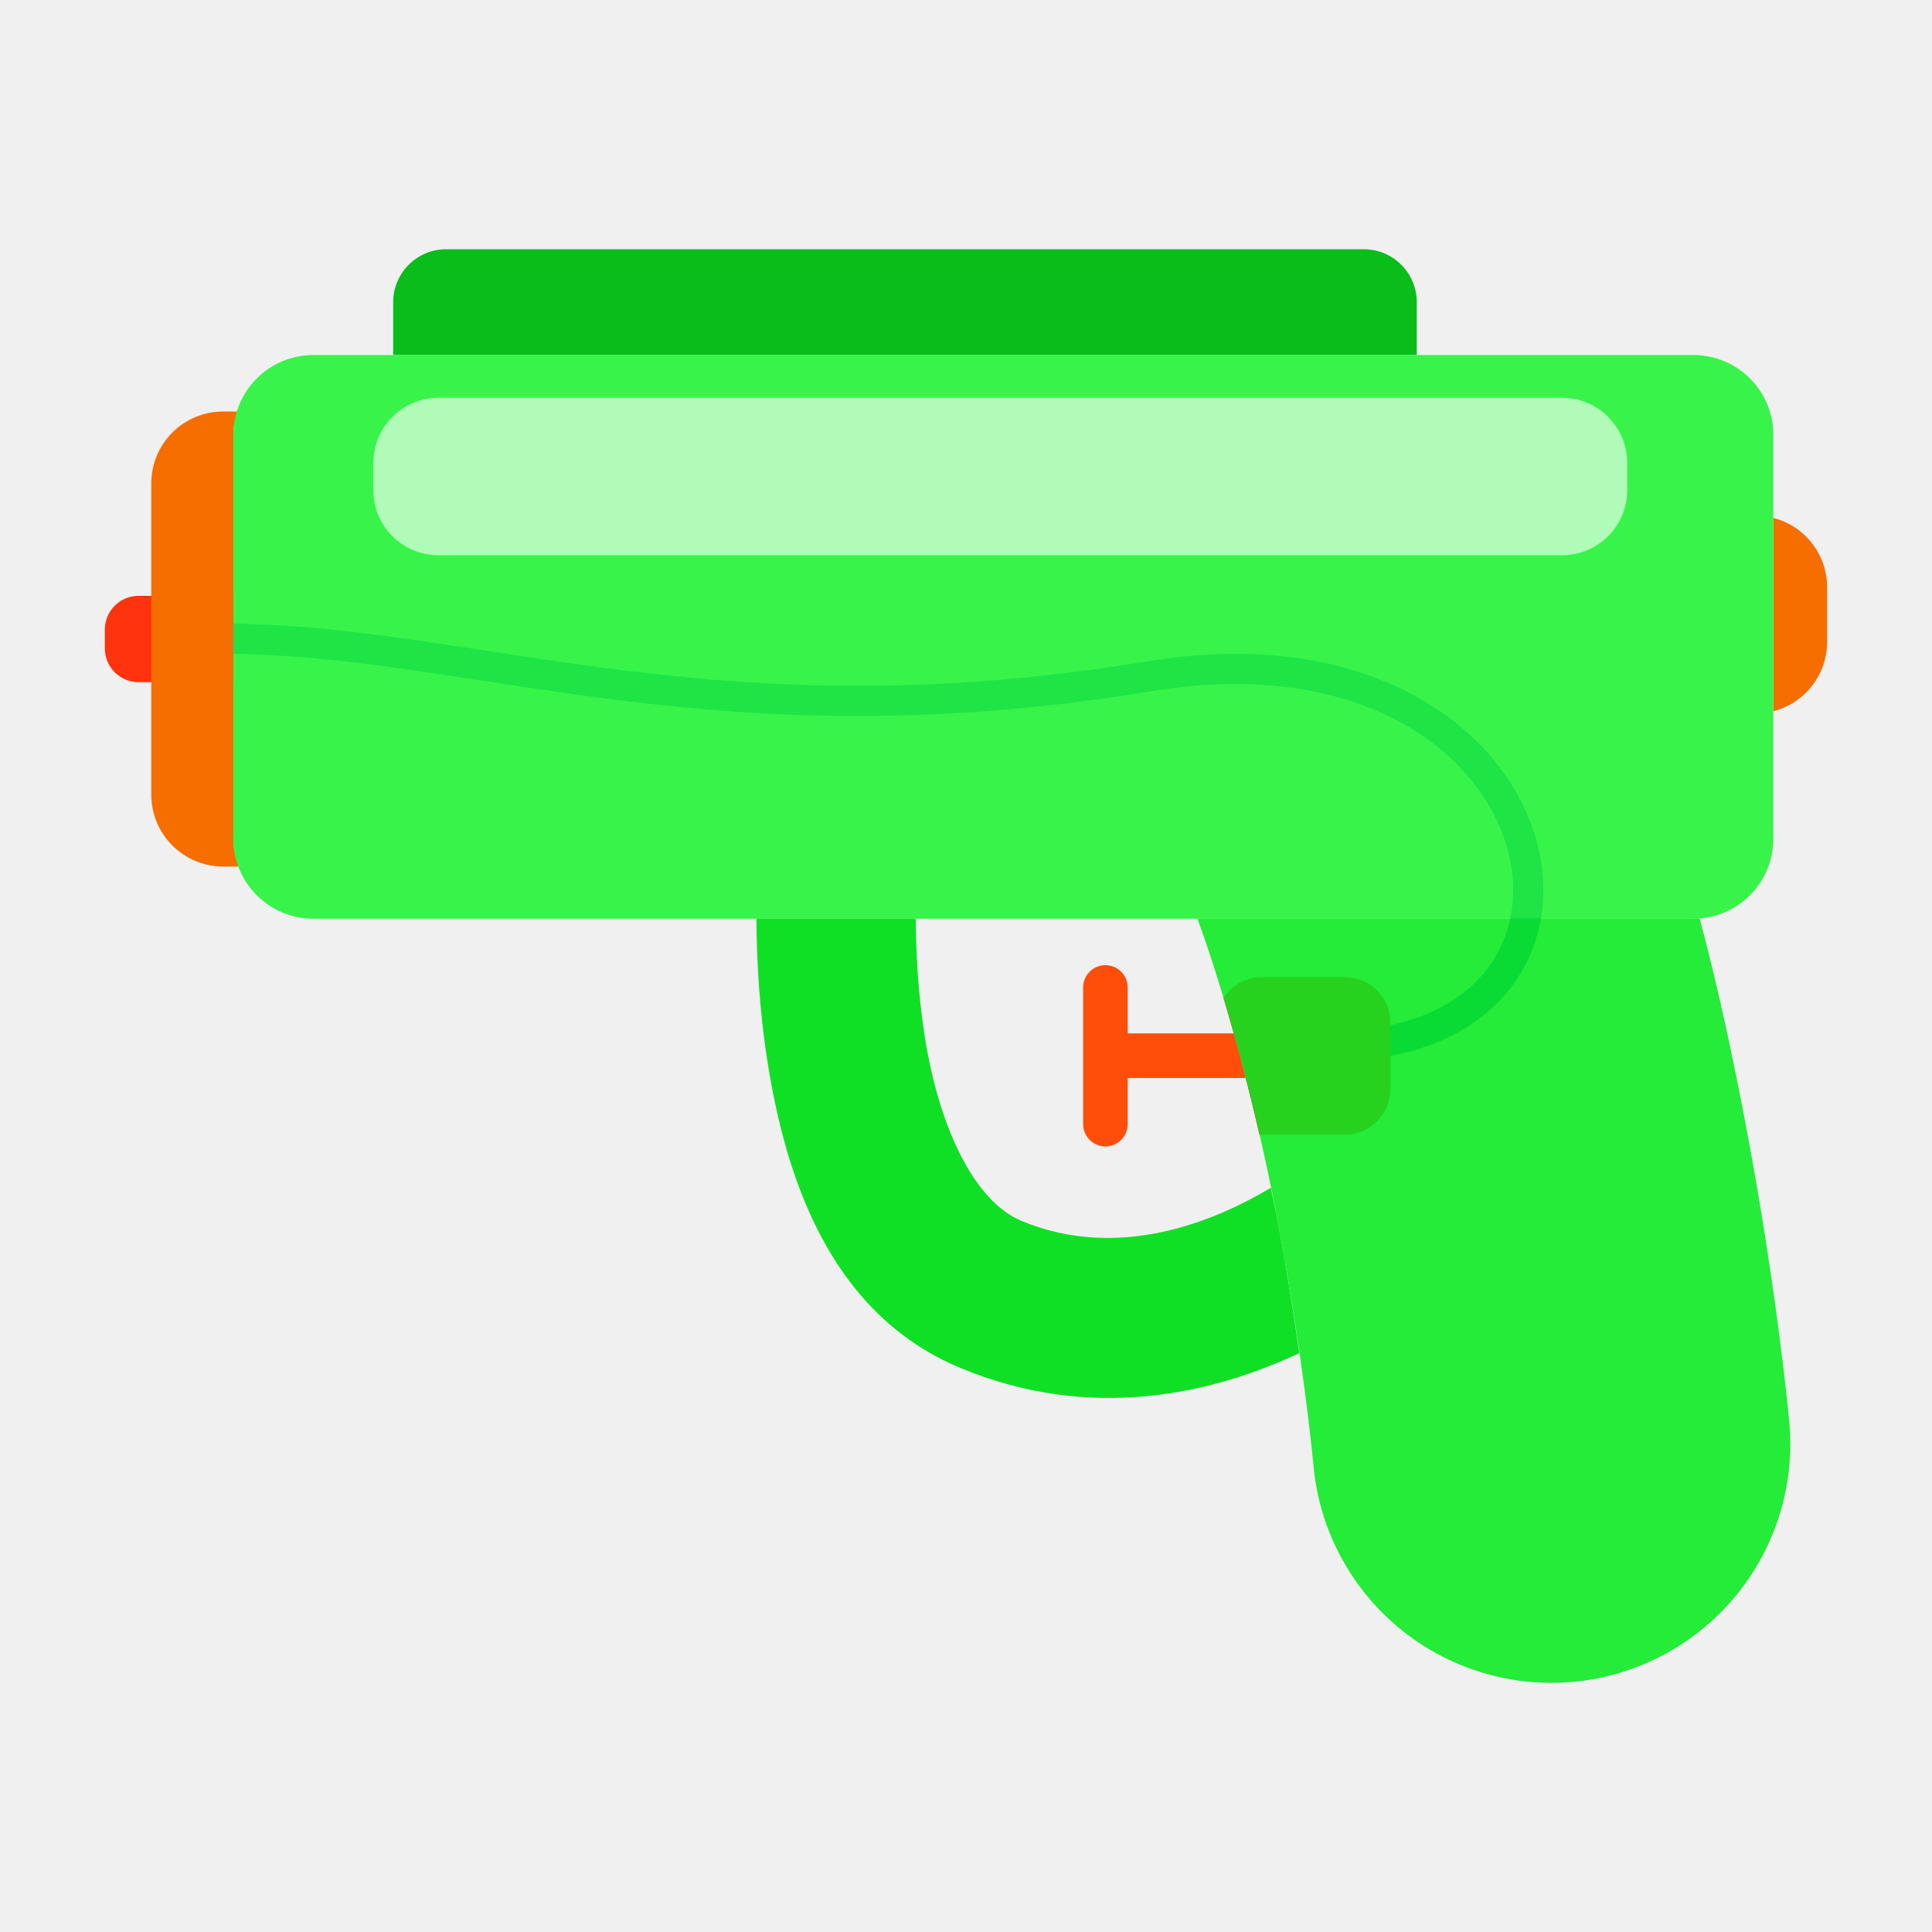
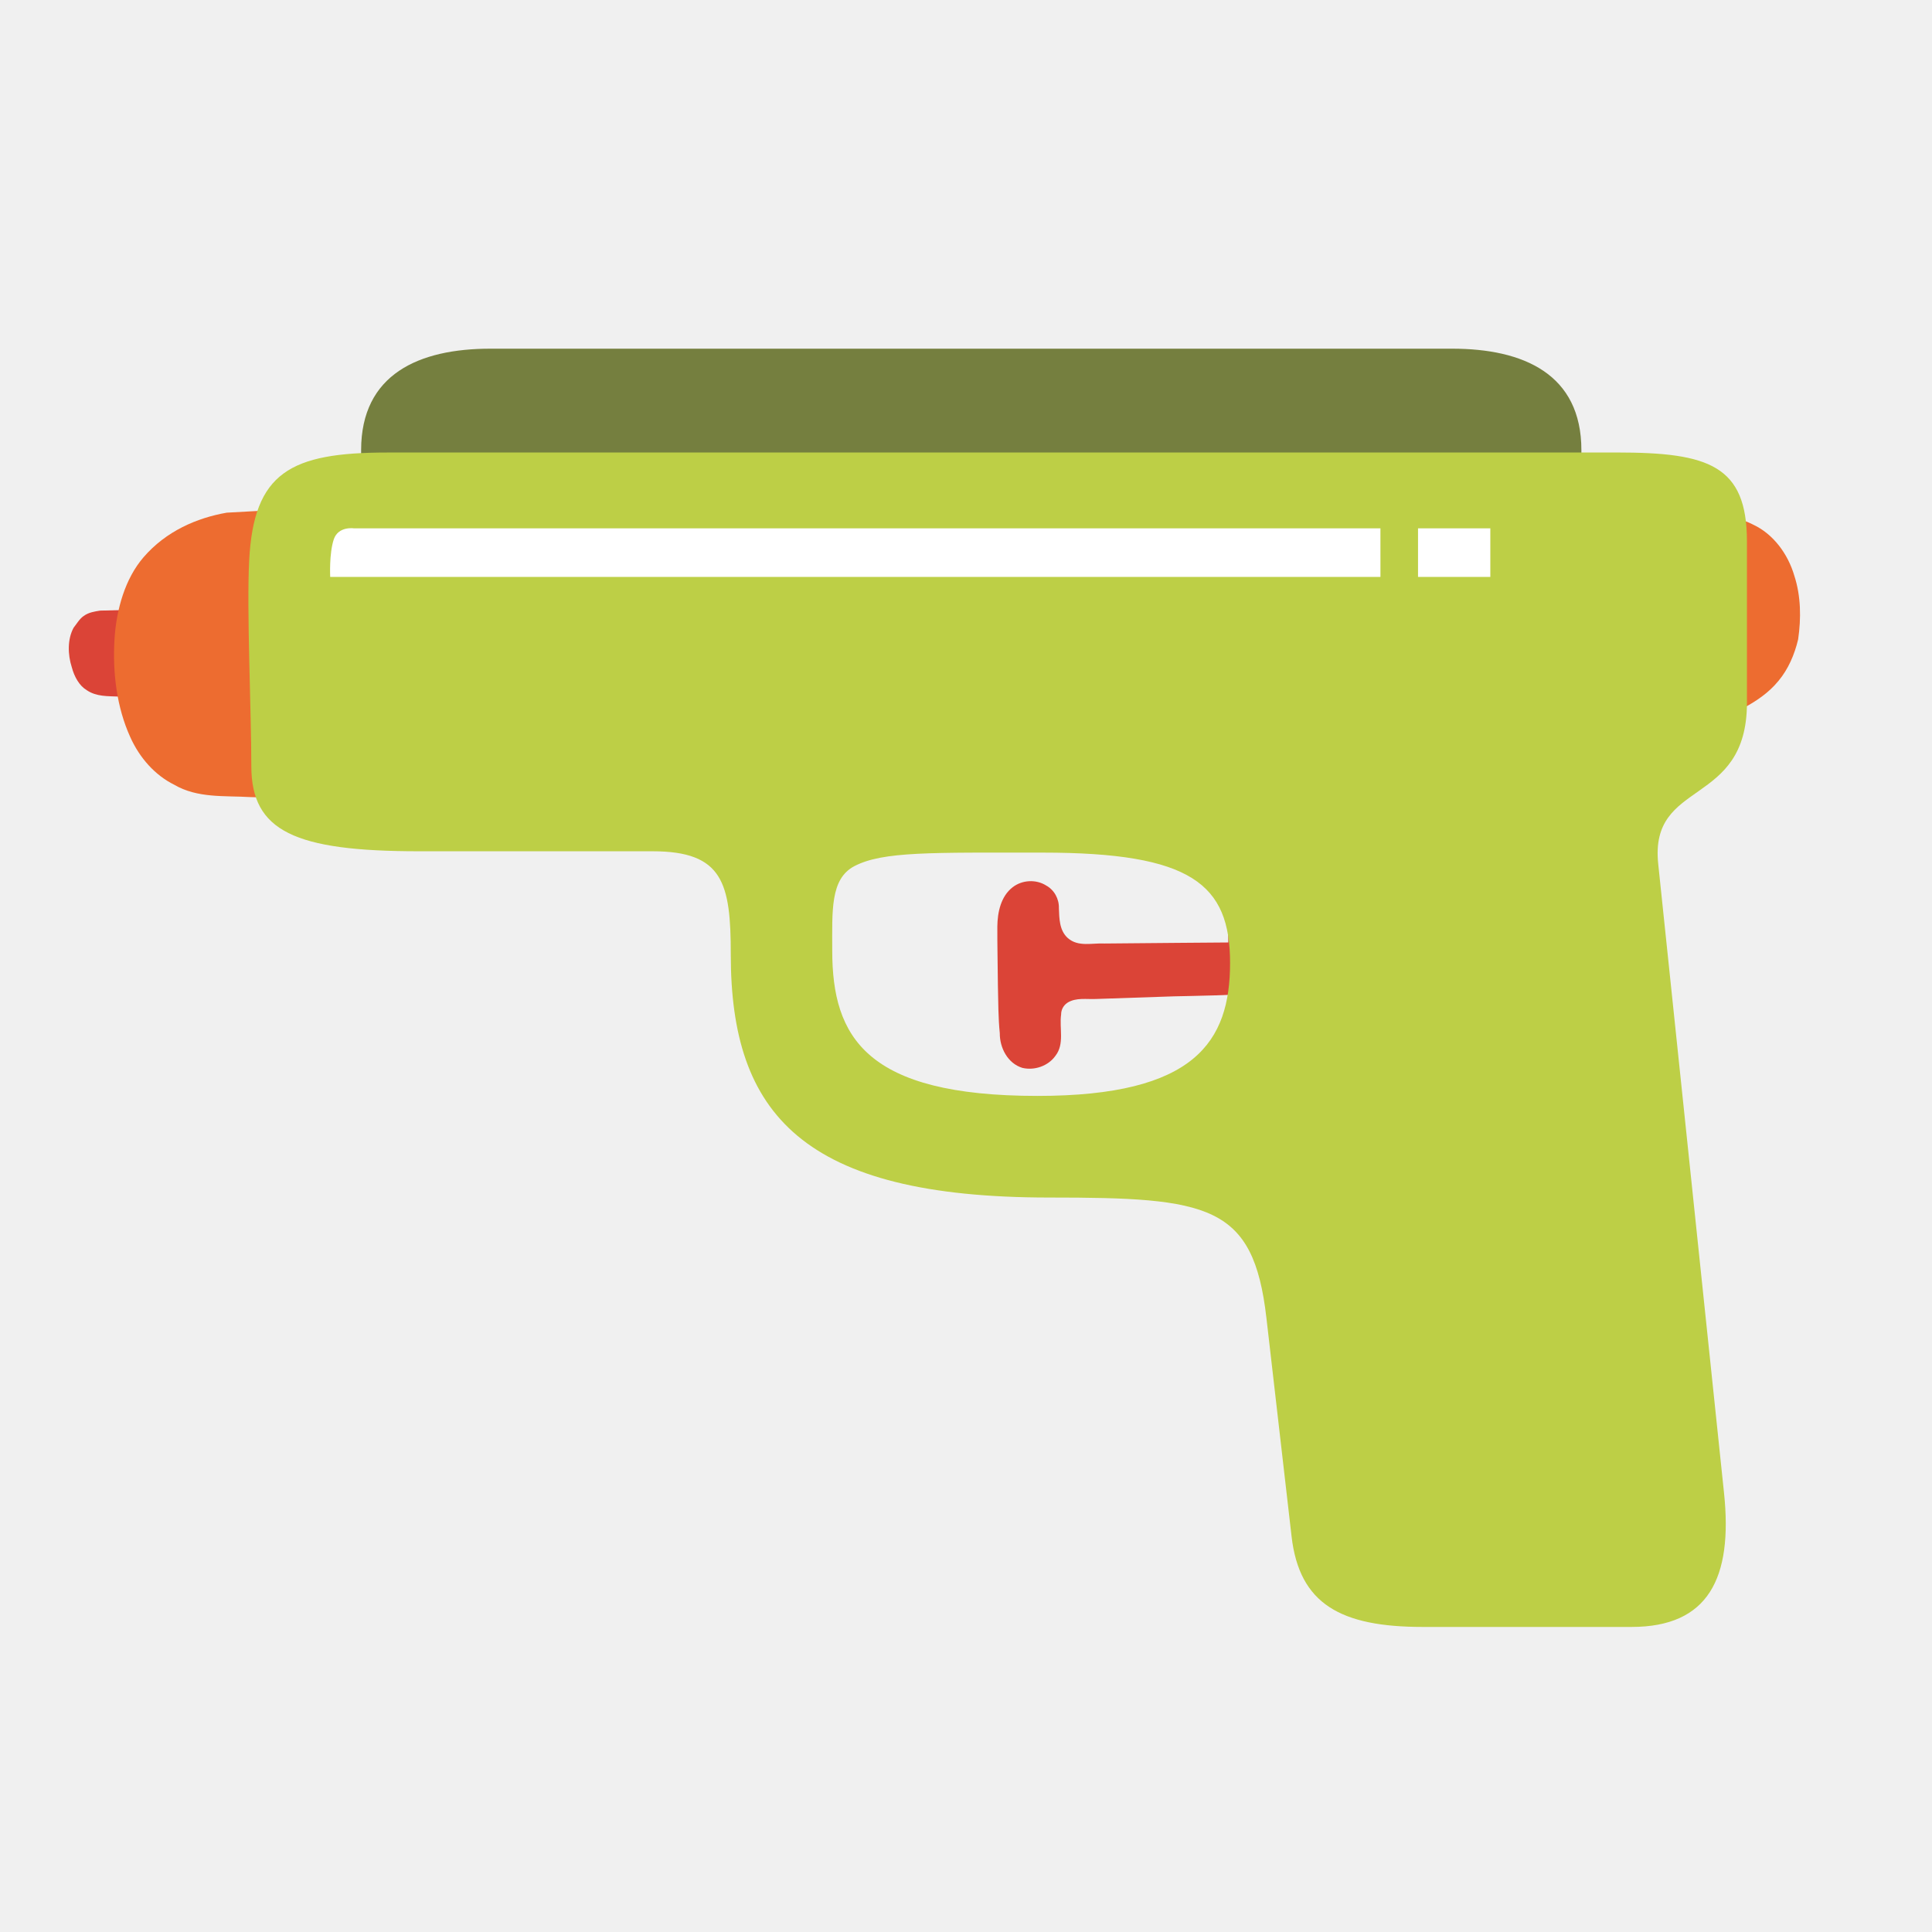
- <svg xmlns="http://www.w3.org/2000/svg" width="128" height="128">
-   <g transform="matrix(1.05517 0 0 1.05517 4.587 -14.535)" stroke-width=".948" stroke-linecap="round">
-     <path d="M82.109 79.254c16.947-2.49 10.644-27.13-14.293-23.014-28.41 4.69-43.456-2.845-59.924-2.342" fill="none" stroke="#005acb" stroke-width="1.895" />
-     <path d="M74.88 75.129a2.852 2.852 0 0 0-2.403 1.314A136.946 136.946 0 0 1 74.727 85c.052.003.1.016.154.016h5.213a2.859 2.859 0 0 0 2.865-2.866v-4.156a2.859 2.859 0 0 0-2.865-2.865z" fill="#ff0a0a" stroke-width="30.836" stroke-linejoin="round" paint-order="stroke fill markers" />
-     <path d="M106.998 46.295v12.139a4.502 4.502 0 0 0 3.379-4.362v-3.418a4.5 4.5 0 0 0-3.379-4.36z" fill="#f66d00" stroke-width="30.836" stroke-linejoin="round" paint-order="stroke fill markers" />
-     <path d="M65.041 74.377a1.4 1.4 0 0 0-1.379 1.42v8.525a1.4 1.4 0 1 0 2.799 0V81.46h7.402c-.242-.942-.486-1.876-.744-2.799h-6.658v-2.863a1.4 1.4 0 0 0-1.42-1.42z" style="line-height:normal;font-variant-ligatures:normal;font-variant-position:normal;font-variant-caps:normal;font-variant-numeric:normal;font-variant-alternates:normal;font-feature-settings:normal;text-indent:0;text-align:start;text-decoration-line:none;text-decoration-style:solid;text-decoration-color:#000;text-transform:none;text-orientation:mixed;shape-padding:0;isolation:auto;mix-blend-mode:normal" color="#000" font-weight="400" font-family="sans-serif" white-space="normal" overflow="visible" fill="#ff4d0a" stroke-width="2.654" stroke-linejoin="round" />
-     <path d="M43.148 71.457c.011 2.378.159 5.608.704 9.04 1.092 6.876 3.745 15.69 12.101 19.169 8.249 3.435 15.873 1.597 21.283-.926-.343-2.399-.763-5.13-1.359-8.302-.127-.675-.29-1.392-.432-2.086-3.5 2.097-9.536 4.629-15.648 2.084-3.038-1.265-5.196-6.012-6.068-11.508-.447-2.812-.565-5.495-.575-7.471z" style="line-height:normal;font-variant-ligatures:normal;font-variant-position:normal;font-variant-caps:normal;font-variant-numeric:normal;font-variant-alternates:normal;font-feature-settings:normal;text-indent:0;text-align:start;text-decoration-line:none;text-decoration-style:solid;text-decoration-color:#000;text-transform:none;text-orientation:mixed;shape-padding:0;isolation:auto;mix-blend-mode:normal" color="#000" font-weight="400" font-family="sans-serif" white-space="normal" overflow="visible" fill="#0ae01f" fill-opacity=".969" stroke-width="9.477" stroke-linejoin="round" />
-     <path d="M4.36 51.186a2.118 2.118 0 0 0-2.124 2.123v1.177c0 1.176.947 2.123 2.123 2.123h5.946v-5.423z" fill="#ff330d" stroke-width="30.836" stroke-linejoin="round" paint-order="stroke fill markers" />
-     <path d="M9.676 39.613a4.512 4.512 0 0 0-4.524 4.522V63.66a4.514 4.514 0 0 0 4.524 4.524h.955a5.005 5.005 0 0 1-.326-1.743V41.084c0-.516.099-1.003.242-1.47z" fill="#f66d00" stroke-width="30.836" stroke-linejoin="round" paint-order="stroke fill markers" />
-     <path d="M102.375 71.438c-.13.01-.26.019-.393.019H70.84c1.999 5.493 3.863 12.727 5.037 18.98 1.61 8.57 2.23 15.176 2.23 15.176a15.002 15.002 0 1 0 29.87-2.797s-.743-7.944-2.616-17.916c-.788-4.197-1.742-8.776-2.986-13.463z" style="line-height:normal;font-variant-ligatures:normal;font-variant-position:normal;font-variant-caps:normal;font-variant-numeric:normal;font-variant-alternates:normal;font-feature-settings:normal;text-indent:0;text-align:start;text-decoration-line:none;text-decoration-style:solid;text-decoration-color:#000;text-transform:none;text-orientation:mixed;shape-padding:0;isolation:auto;mix-blend-mode:normal" color="#000" font-weight="400" font-family="sans-serif" white-space="normal" overflow="visible" fill="#0bec21" fill-opacity=".886" stroke-width="28.431" stroke-linejoin="round" />
-     <path d="M23.672 29.424a3.325 3.325 0 0 0-3.332 3.334v3.31h64.27v-3.31a3.325 3.325 0 0 0-3.333-3.334z" fill="#09bd1a" stroke-width="30.836" stroke-linejoin="round" paint-order="stroke fill markers" />
-     <rect width="96.693" height="35.39" x="10.305" y="36.068" rx="5.015" fill="#22f537" fill-opacity=".887" stroke-width="30.836" stroke-linejoin="round" paint-order="stroke fill markers" />
-     <rect rx="4.083" y="38.752" x="19.095" height="9.886" width="78.728" fill="#fff" fill-opacity=".605" stroke-width="30.836" stroke-linejoin="round" paint-order="stroke fill markers" />
+ <svg xmlns="http://www.w3.org/2000/svg" width="128" height="128" version="1.1" id="svg10">
+   <defs id="defs10">
+     </defs>
+   <g id="g12" transform="translate(-2.092709)">
+     <path id="rect11" style="fill:#757f3f;stroke-width:6;stroke-linecap:round" d="m 34.588,23.101 h 63.707 c 4.733,1e-6 8.569,1.683 8.569,6.723 v 8.389 c 0,3.251 -2.475,5.887 -5.528,5.887 H 31.546 c -3.053,0 -5.528,-2.636 -5.528,-5.887 v -8.389 c 0,-5.04 3.836,-6.723 8.569,-6.723 z" />
+     <g id="g11" transform="translate(35.65079,20.9787)">
+       <path style="fill:#db4437;fill-opacity:1;stroke:none;stroke-width:6;stroke-linecap:round" d="m -26.926,19.476 c -0.372,0.059 -0.753,0.114 -1.085,0.354 -0.274,0.184 -0.457,0.511 -0.672,0.782 -0.416,0.767 -0.387,1.783 -0.118,2.617 0.167,0.633 0.501,1.228 0.989,1.518 0.645,0.439 1.406,0.391 2.117,0.424 1.108,0.032 2.216,0.039 3.324,-0.005 0.482,-0.02 0.963,-0.049 1.439,-0.149 0.008,-1.384 -0.004,-2.768 -0.038,-4.152 -0.023,-0.513 -0.049,-1.025 -0.074,-1.538 -1.961,0.05 -3.922,0.099 -5.883,0.149 z" id="path17" />
+       <path style="fill:#ed6c30;stroke:none;stroke-width:6;stroke-linecap:round" d="m -18.536,12.987 c -1.993,0.351 -4.015,1.223 -5.51,2.951 -1.224,1.419 -1.799,3.446 -1.925,5.415 -0.138,2.239 0.152,4.54 1.038,6.49 0.634,1.421 1.671,2.551 2.914,3.167 1.545,0.906 3.339,0.718 5.028,0.82 2.898,0.047 5.78,0.382 8.68,0.36 C -6.024,32.139 -3.7,31.764 -1.534,30.75 0.095,29.955 1.609,28.702 2.706,27.023 3.729,25.378 4.277,23.198 3.808,21.233 3.31,18.915 1.825,17.176 0.255,15.847 -2.114,13.886 -4.95,12.715 -7.873,12.584 c -2.356,-0.172 -4.724,0.115 -7.086,0.206 -1.192,0.066 -2.384,0.132 -3.576,0.197 z" id="path4-8" />
+       <path style="fill:#ed6c30;stroke:none;stroke-width:6;stroke-linecap:round" d="m 79.429,13.21 c -1.409,0.125 -2.801,0.76 -3.839,1.863 -0.72,0.808 -1.221,1.848 -1.46,2.964 -0.274,1.322 -0.202,2.739 0.23,4.009 0.373,1.108 1.01,2.089 1.772,2.894 0.84,0.824 1.891,1.417 3.01,1.498 0.941,0.118 1.899,-0.087 2.773,-0.487 0.861,-0.463 1.708,-1.023 2.359,-1.824 0.638,-0.763 1.061,-1.734 1.299,-2.746 0.204,-1.397 0.186,-2.866 -0.249,-4.206 -0.433,-1.487 -1.419,-2.774 -2.699,-3.38 -0.993,-0.518 -2.113,-0.673 -3.196,-0.583 z" id="path3-0" />
+       <g id="g17" transform="matrix(3.779528,0,0,3.779528,-694.6518,-351.5013)">
+         <path style="fill:#db4437;stroke:none;stroke-width:1.587;stroke-linecap:round" d="m 196.028,99.219 c 2.605,0 4.404,0.699 4.404,2.702 0,1.788 -1.802,2.049 -3.78,2.049 -0.298,0.003 -1.8,0.013 -2.377,0.02 -0.214,-0.012 -0.461,0.066 -0.644,-0.097 -0.149,-0.134 -0.148,-0.348 -0.155,-0.522 0.005,-0.163 -0.081,-0.321 -0.225,-0.399 -0.177,-0.111 -0.42,-0.097 -0.585,0.031 -0.208,0.16 -0.266,0.439 -0.269,0.688 -0.002,0.301 0.008,0.742 0.01,1.044 0.007,0.276 0.005,0.552 0.033,0.827 -0.002,0.256 0.139,0.53 0.396,0.608 l 3e-5,-5e-5 c 0.211,0.05 0.452,-0.032 0.579,-0.211 0.164,-0.209 0.066,-0.484 0.1,-0.724 -1.4e-4,-0.082 0.038,-0.157 0.109,-0.206 0.153,-0.097 0.341,-0.058 0.51,-0.067 l 1.359,-0.046 c 0.291,-0.006 1.195,-0.023 1.344,-0.05 2.487,0 4.633,-0.414 4.633,-3.061 0,-2.396 -2.469,-3.484 -5.214,-3.484 -6.729,0 -7.64,0.665 -12.647,0.665 -3.04,0 -3.902,-0.051 -3.902,-0.051 v 0.809 c 0,0 1.051,0.177 3.902,0.177 4.818,0 7.542,-0.703 12.42,-0.703 z" id="path2-8" />
+         <path id="rect16" style="fill:#db4437;stroke-width:1.587;stroke-linecap:round" d="m 196.863,103.185 h 1.559 a 0.418,0.418 45 0 1 0.418,0.418 v 1.559 a 0.418,0.418 135 0 1 -0.418,0.418 h -1.559 a 0.418,0.418 45 0 1 -0.418,-0.418 v -1.559 a 0.418,0.418 135 0 1 0.418,-0.418 z" />
+       </g>
+       <path id="path1-1" style="fill:#bdcf46;stroke:none;stroke-width:6;stroke-linecap:round" d="m -7.896,9.002 c -6.427,1.55e-4 -8.854,1.316 -9.154,7.158 -0.17,3.311 0.143,9.982 0.143,13.612 0,4.32 2.871,5.648 11.127,5.648 H 9.674 c 4.687,0 5.184,2.124 5.184,6.842 0,10.572 4.759,16.099 21.105,16.099 10.561,0 13.517,0.464 14.381,7.964 l 1.668,14.487 c 0.517,4.49 3.266,5.998 8.697,5.998 h 13.83 c 5.077,0 6.715,-3.219 6.125,-8.868 L 76.303,36.257 c -0.594,-5.678 5.879,-3.697 5.879,-10.679 V 14.901 c 0,-5.05 -2.534,-5.901 -8.612,-5.901 z M 35.528,35.509 c 9.857,0 12.409,2.089 12.409,7.307 0,5.218 -2.319,8.812 -12.756,8.812 -11.364,0 -13.601,-3.885 -13.601,-9.625 0,-2.642 -0.142,-4.76 1.473,-5.601 1.884,-0.98 5.07,-0.893 12.474,-0.893 z" />
+       <path d="m 57.9,17.244 h -69.581 c 0,0 -0.08,-1.55 0.24,-2.5 0.3,-0.87 1.321,-0.72 1.321,-0.72 h 68.019 z m 2.49,-3.22 h 4.79 v 3.22 h -4.79 z" fill="#ffffff" id="path6-3" style="stroke-width:1" />
+     </g>
  </g>
</svg>
